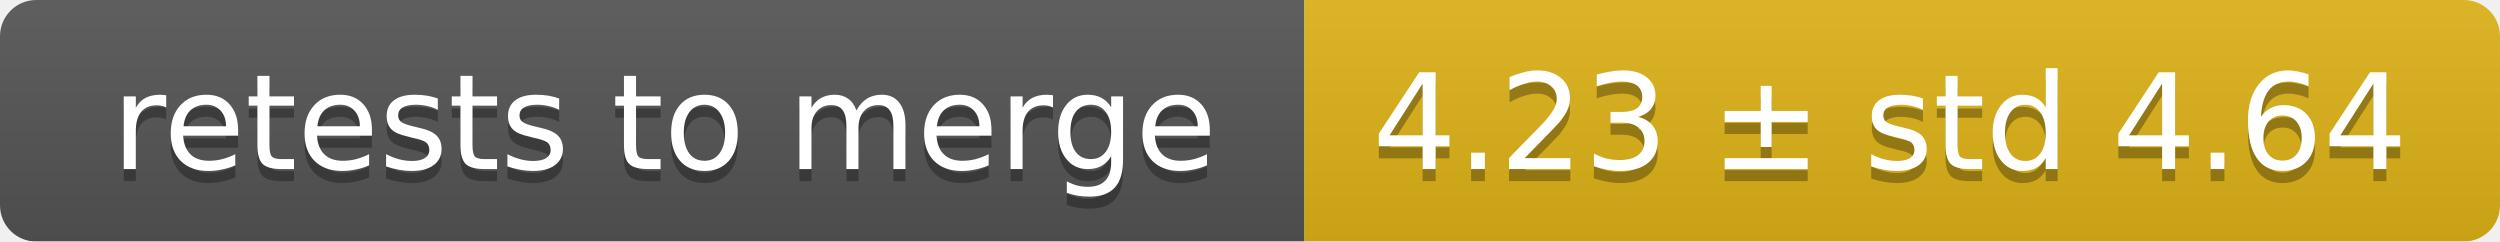
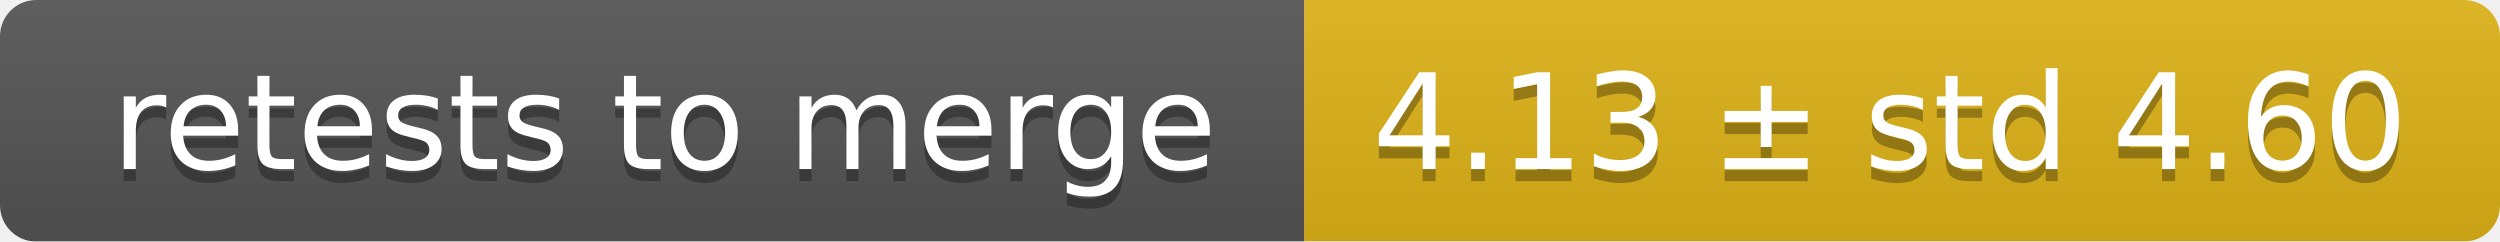
<svg xmlns="http://www.w3.org/2000/svg" width="207" height="20">
  <linearGradient id="smooth" x2="0" y2="100%">
    <stop offset="0" stop-color="#bbb" stop-opacity=".1" />
    <stop offset="1" stop-opacity=".1" />
  </linearGradient>
  <mask id="round">
    <rect width="207" height="20" rx="3" fill="#fff" />
  </mask>
  <g mask="url(#round)">
    <rect width="108" height="20" fill="#555" />
    <rect x="108" width="99" height="20" fill="#dfb317" />
    <rect width="207" height="20" fill="url(#smooth)" />
  </g>
  <g fill="#fff" text-anchor="middle" font-family="DejaVu Sans,Verdana,Geneva,sans-serif" font-size="11">
    <text x="55" y="15" fill="#010101" fill-opacity=".3">retests to merge</text>
    <text x="55" y="14">retests to merge</text>
-     <text x="156.5" y="15" fill="#010101" fill-opacity=".3">4.23 ± std 4.64</text>
-     <text x="156.5" y="14">4.23 ± std 4.64</text>
+     <text x="156.5" y="15" fill="#010101" fill-opacity=".3">4.13 ± std 4.60</text>
+     <text x="156.5" y="14">4.13 ± std 4.60</text>
  </g>
</svg>
